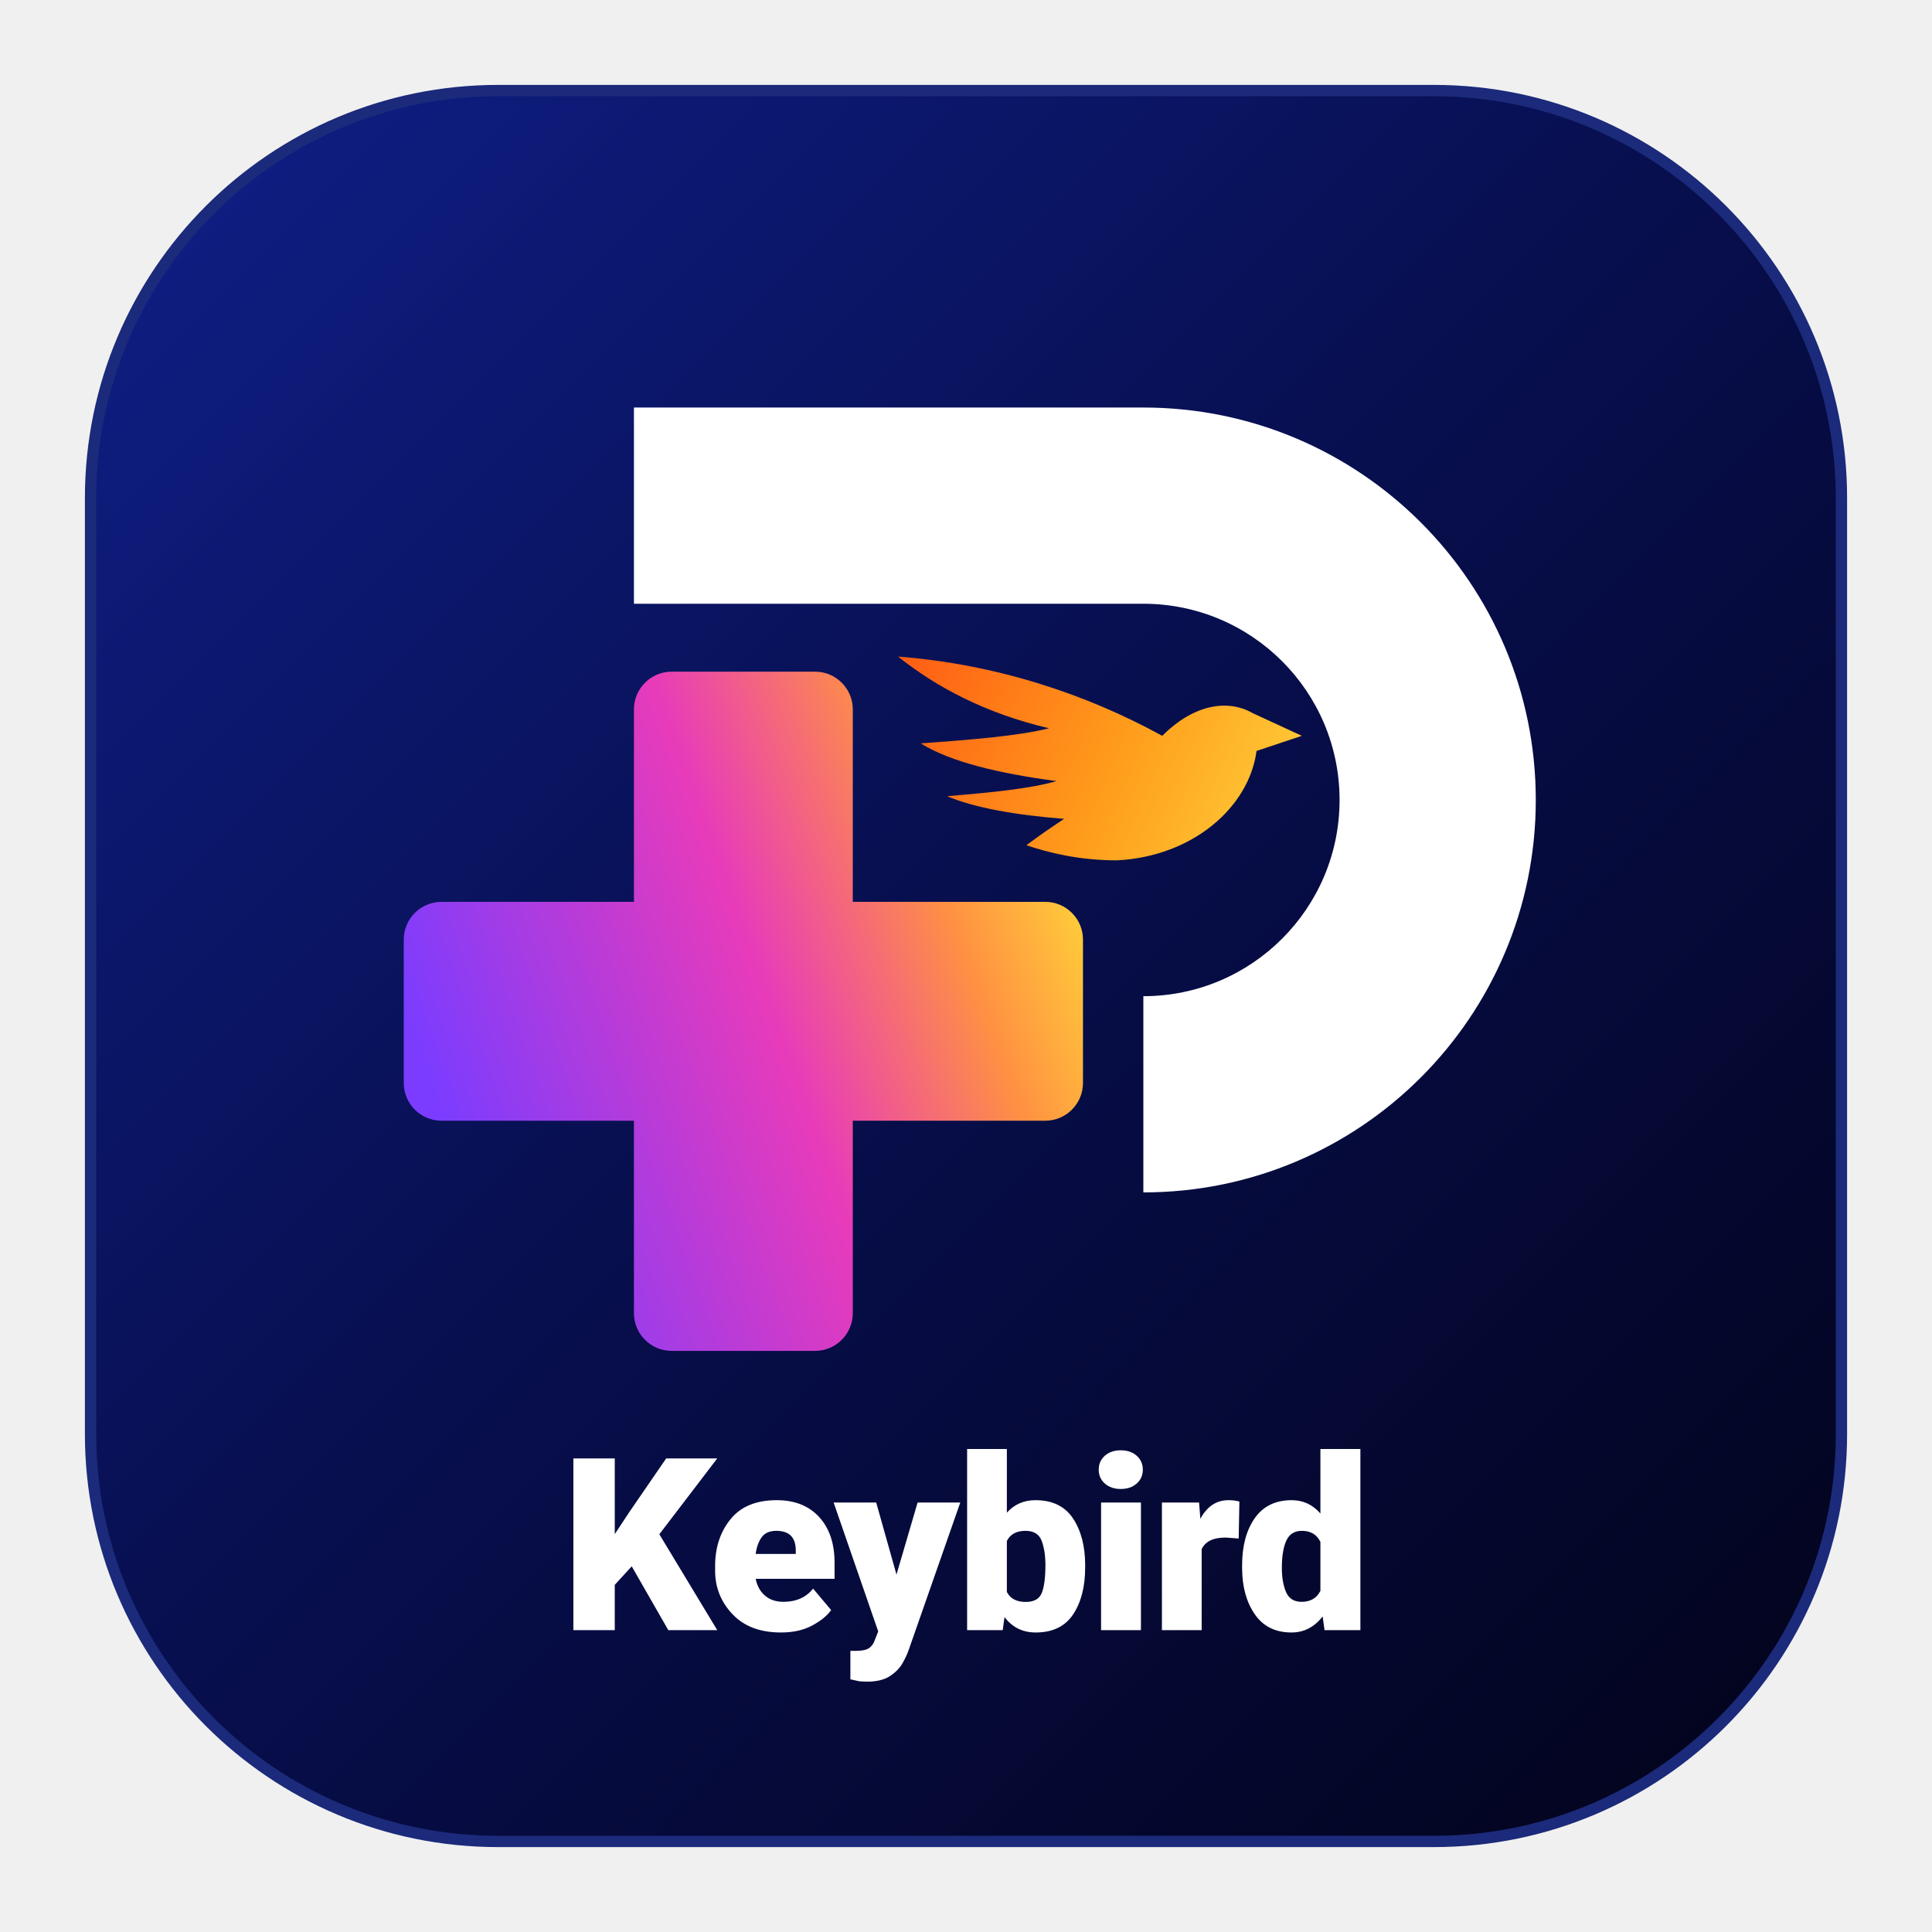
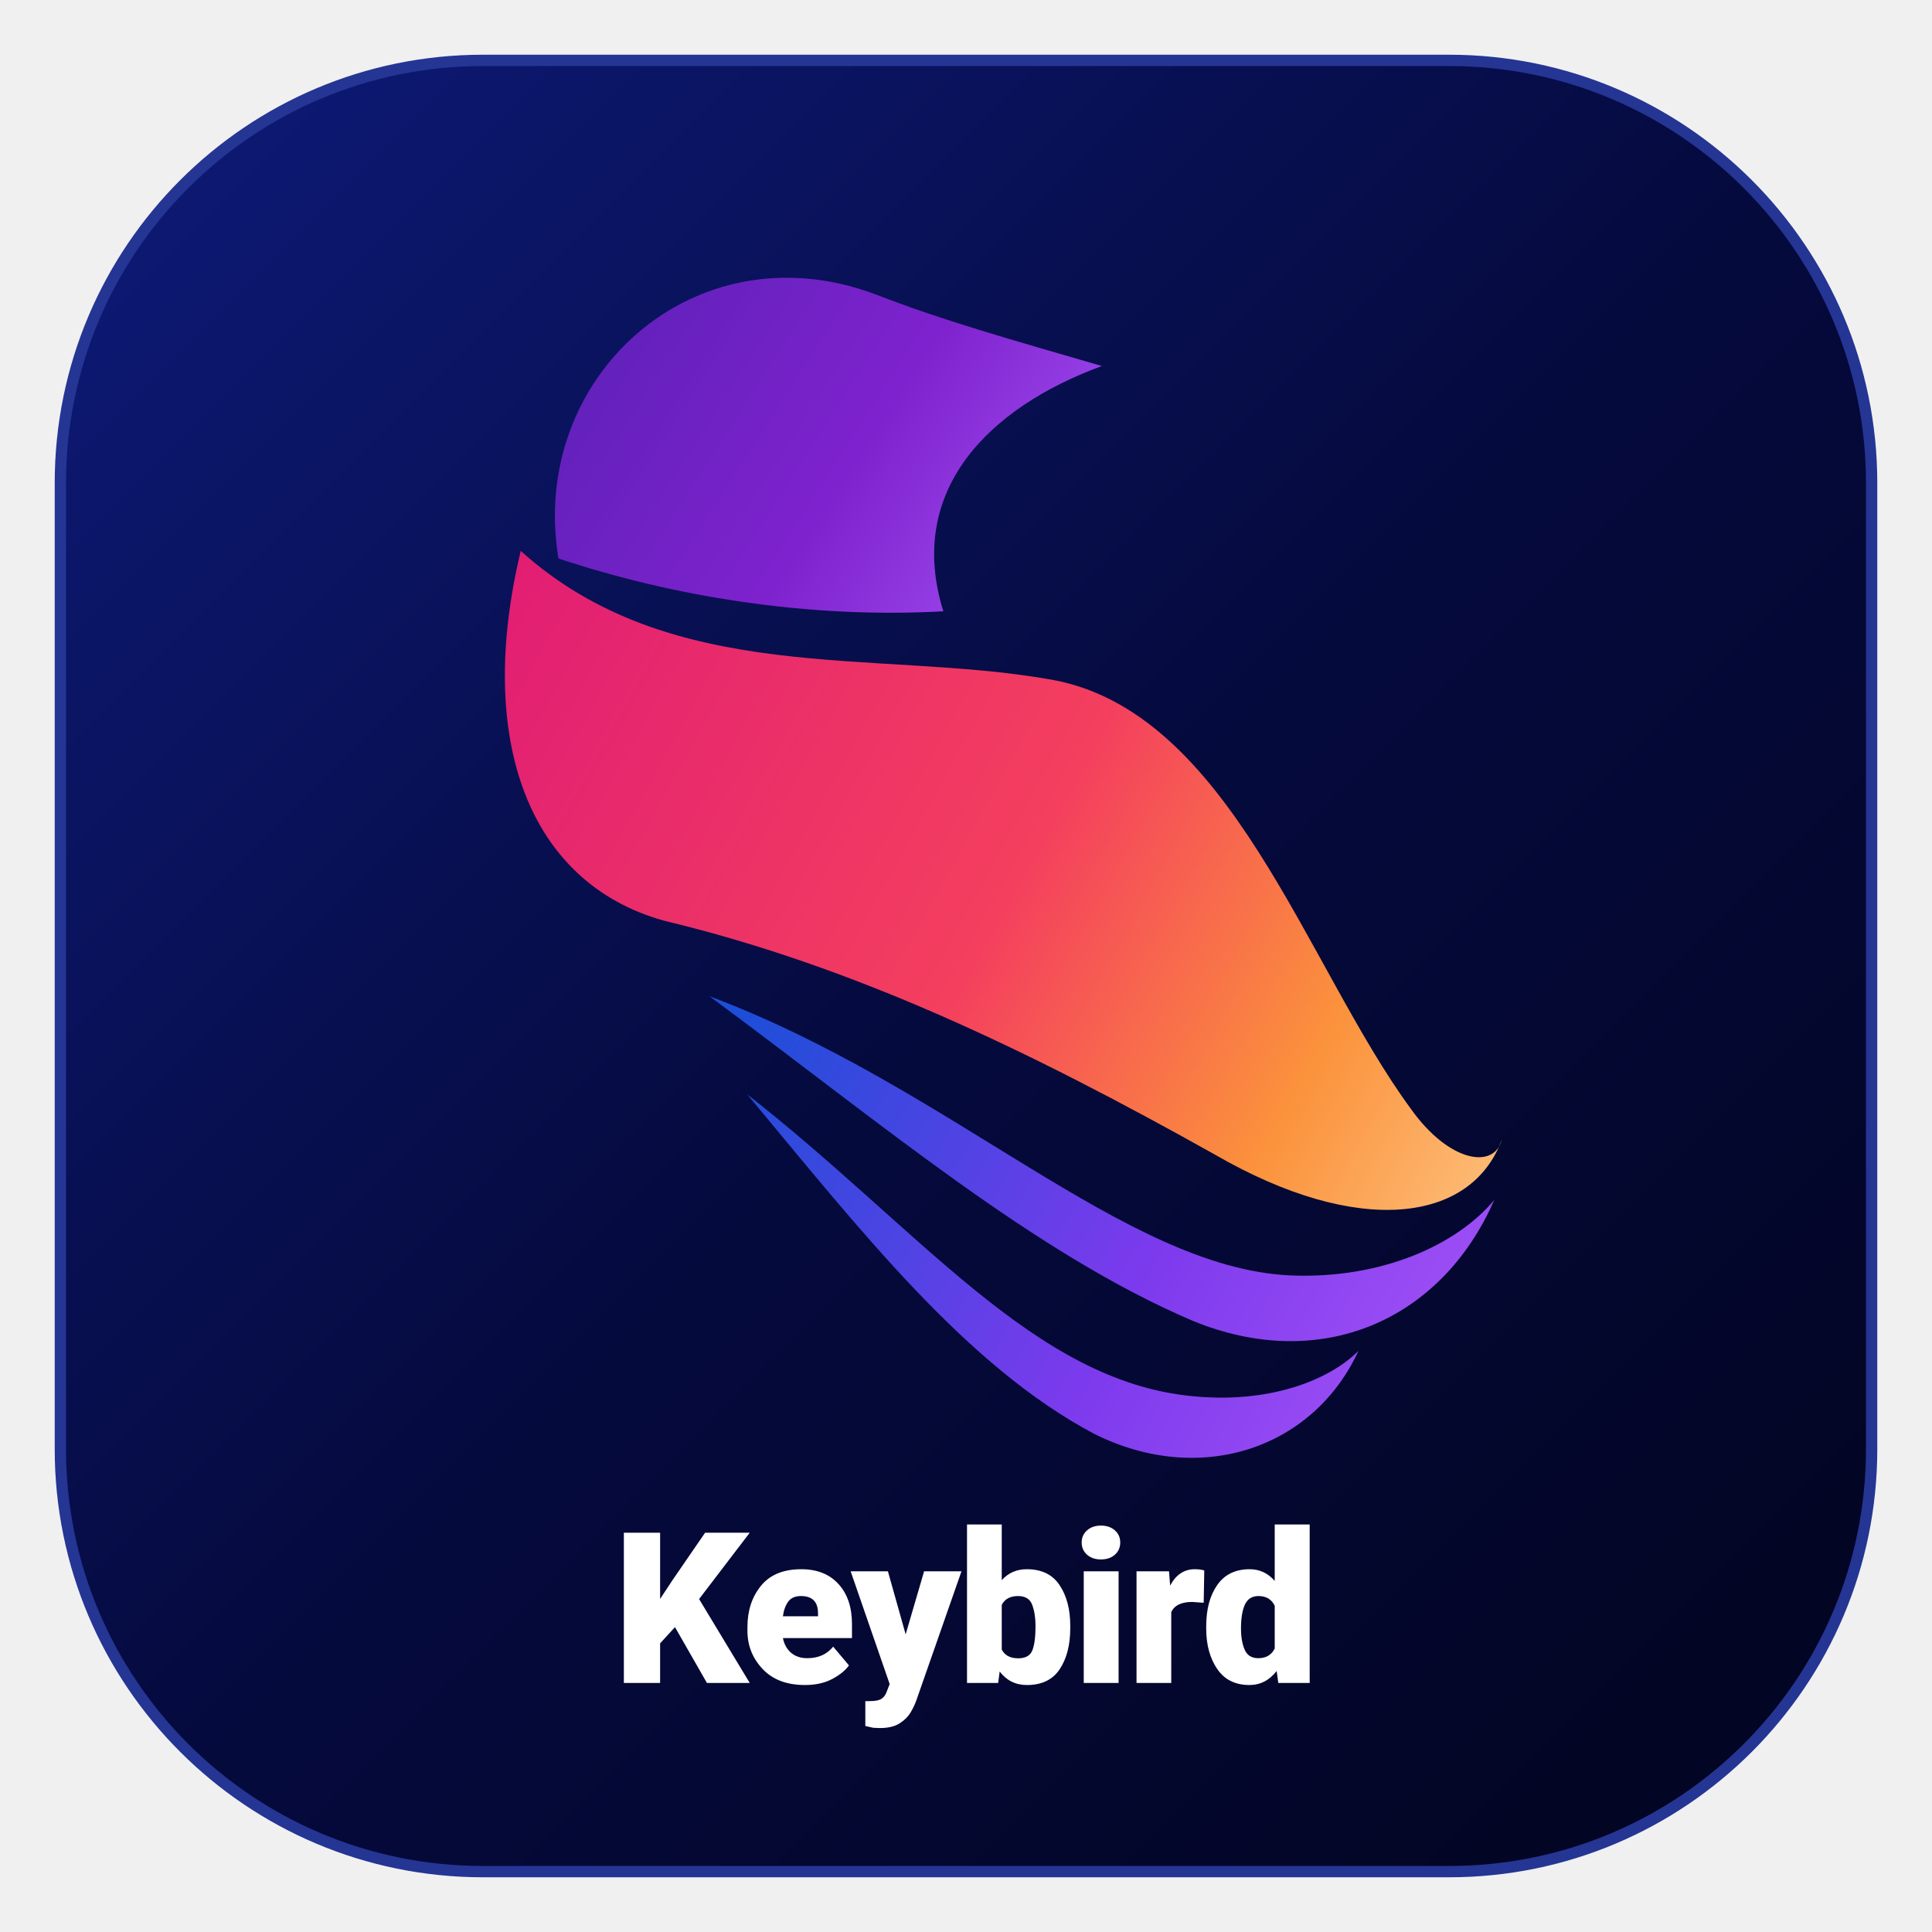
<svg xmlns="http://www.w3.org/2000/svg" viewBox="0 0 512 512" width="512" height="512" role="img" aria-labelledby="title desc">
  <defs>
    <linearGradient id="bgGrad" x1="0" y1="0" x2="1" y2="1">
-       <stop offset="0%" stop-color="#0F1F88" />
-       <stop offset="50%" stop-color="#070E4B" />
-       <stop offset="100%" stop-color="#020319" />
+       <stop offset="0%" stop-color="#0E1B7A" />
+       <stop offset="50%" stop-color="#050A3E" />
+       <stop offset="100%" stop-color="#02041E" />
    </linearGradient>
-     <linearGradient id="plusGrad" x1="115" y1="315" x2="282" y2="255" gradientUnits="userSpaceOnUse">
-       <stop offset="0%" stop-color="#7B3CFF" />
-       <stop offset="52%" stop-color="#E83BBA" />
-       <stop offset="82%" stop-color="#FF9142" />
-       <stop offset="100%" stop-color="#FFCA3A" />
+     <linearGradient id="headGrad" x1="150" y1="90" x2="290" y2="180" gradientUnits="userSpaceOnUse">
+       <stop offset="0%" stop-color="#5B21B6" />
+       <stop offset="55%" stop-color="#7E22CE" />
+       <stop offset="100%" stop-color="#A855F7" />
    </linearGradient>
-     <linearGradient id="birdGrad" x1="238" y1="202" x2="345" y2="248" gradientUnits="userSpaceOnUse">
-       <stop offset="0%" stop-color="#FF5E14" />
-       <stop offset="55%" stop-color="#FF9E1C" />
-       <stop offset="100%" stop-color="#FFD13B" />
+     <linearGradient id="wingGrad" x1="125" y1="180" x2="395" y2="330" gradientUnits="userSpaceOnUse">
+       <stop offset="0%" stop-color="#E11D74" />
+       <stop offset="52%" stop-color="#F43F5E" />
+       <stop offset="82%" stop-color="#FB923C" />
+       <stop offset="100%" stop-color="#FDBA74" />
+     </linearGradient>
+     <linearGradient id="tailGrad" x1="190" y1="300" x2="390" y2="410" gradientUnits="userSpaceOnUse">
+       <stop offset="0%" stop-color="#1D4ED8" />
+       <stop offset="55%" stop-color="#7C3AED" />
+       <stop offset="100%" stop-color="#A855F7" />
    </linearGradient>
  </defs>
-   <rect x="24" y="24" width="464" height="464" rx="108" fill="url(#bgGrad)" stroke="#1B2A7A" stroke-width="3" />
-   <g transform="translate(0, -24)">
-     <path d="M178,202 H216 A10,10 0 0,1 226,212 V263 H277 A10,10 0 0,1 287,273 V311 A10,10 0 0,1 277,321 H226 V372 A10,10 0 0,1 216,382 H178 A10,10 0 0,1 168,372 V321 H117 A10,10 0 0,1 107,311 V273 A10,10 0 0,1 117,263 H168 V212 A10,10 0 0,1 178,202 Z" fill="url(#plusGrad)" />
-     <path d="M168,132 H303 A104,104 0 0,1 303,340 V288 A52,52 0 0,0 303,184 H168 V132 Z" fill="#FFFFFF" />
-     <path d="M238,198 C264,200 288,208 308,219 C316,211 325,209 332,213 L345,219 L333,223 C331,238 316,251 296,252 C286,252 278,250 272,248 C276,245 279,243 282,241 C269,240 258,238 251,235 C263,234 273,233 280,231 C265,229 252,226 244,221 C258,220 270,219 278,217 C261,213 248,206 238,198 Z" fill="url(#birdGrad)" />
+   <rect x="16" y="16" width="480" height="480" rx="112" fill="url(#bgGrad)" stroke="#243594" stroke-width="3" />
+   <g transform="translate(0, -18)">
+     <path d="M148,166 C140,118 184,78 232,96 C250,103 268,108 292,115 C262,126 240,148 250,180 C214,182 178,176 148,166 Z" fill="url(#headGrad)" />
+     <path d="M138,164 C178,200 232,190 278,198 C326,206 346,274 374,312 C384,326 396,328 398,320 C390,342 360,346 322,324 C272,296 226,274 176,262 C140,252 126,214 138,164 Z" fill="url(#wingGrad)" />
+     <path d="M188,282 C252,306 298,354 342,356 C366,357 386,348 396,336 C382,368 350,382 316,368 C274,350 234,316 188,282 Z" fill="url(#tailGrad)" />
+     <path d="M198,308 C244,344 274,384 316,388 C336,390 352,384 360,376 C348,402 318,412 290,398 C256,380 228,344 198,308 Z" fill="url(#tailGrad)" />
  </g>
-   <text x="256" y="432" text-anchor="middle" fill="#FFFFFF" font-family="system-ui, -apple-system, 'Segoe UI', Roboto, Helvetica, Arial, sans-serif" font-size="64" font-weight="800" letter-spacing="-1">Keybird</text>
+   <text x="256" y="446" text-anchor="middle" fill="#FFFFFF" font-family="system-ui, -apple-system, 'Segoe UI', Roboto, Helvetica, Arial, sans-serif" font-size="56" font-weight="800" letter-spacing="-1">Keybird</text>
</svg>
